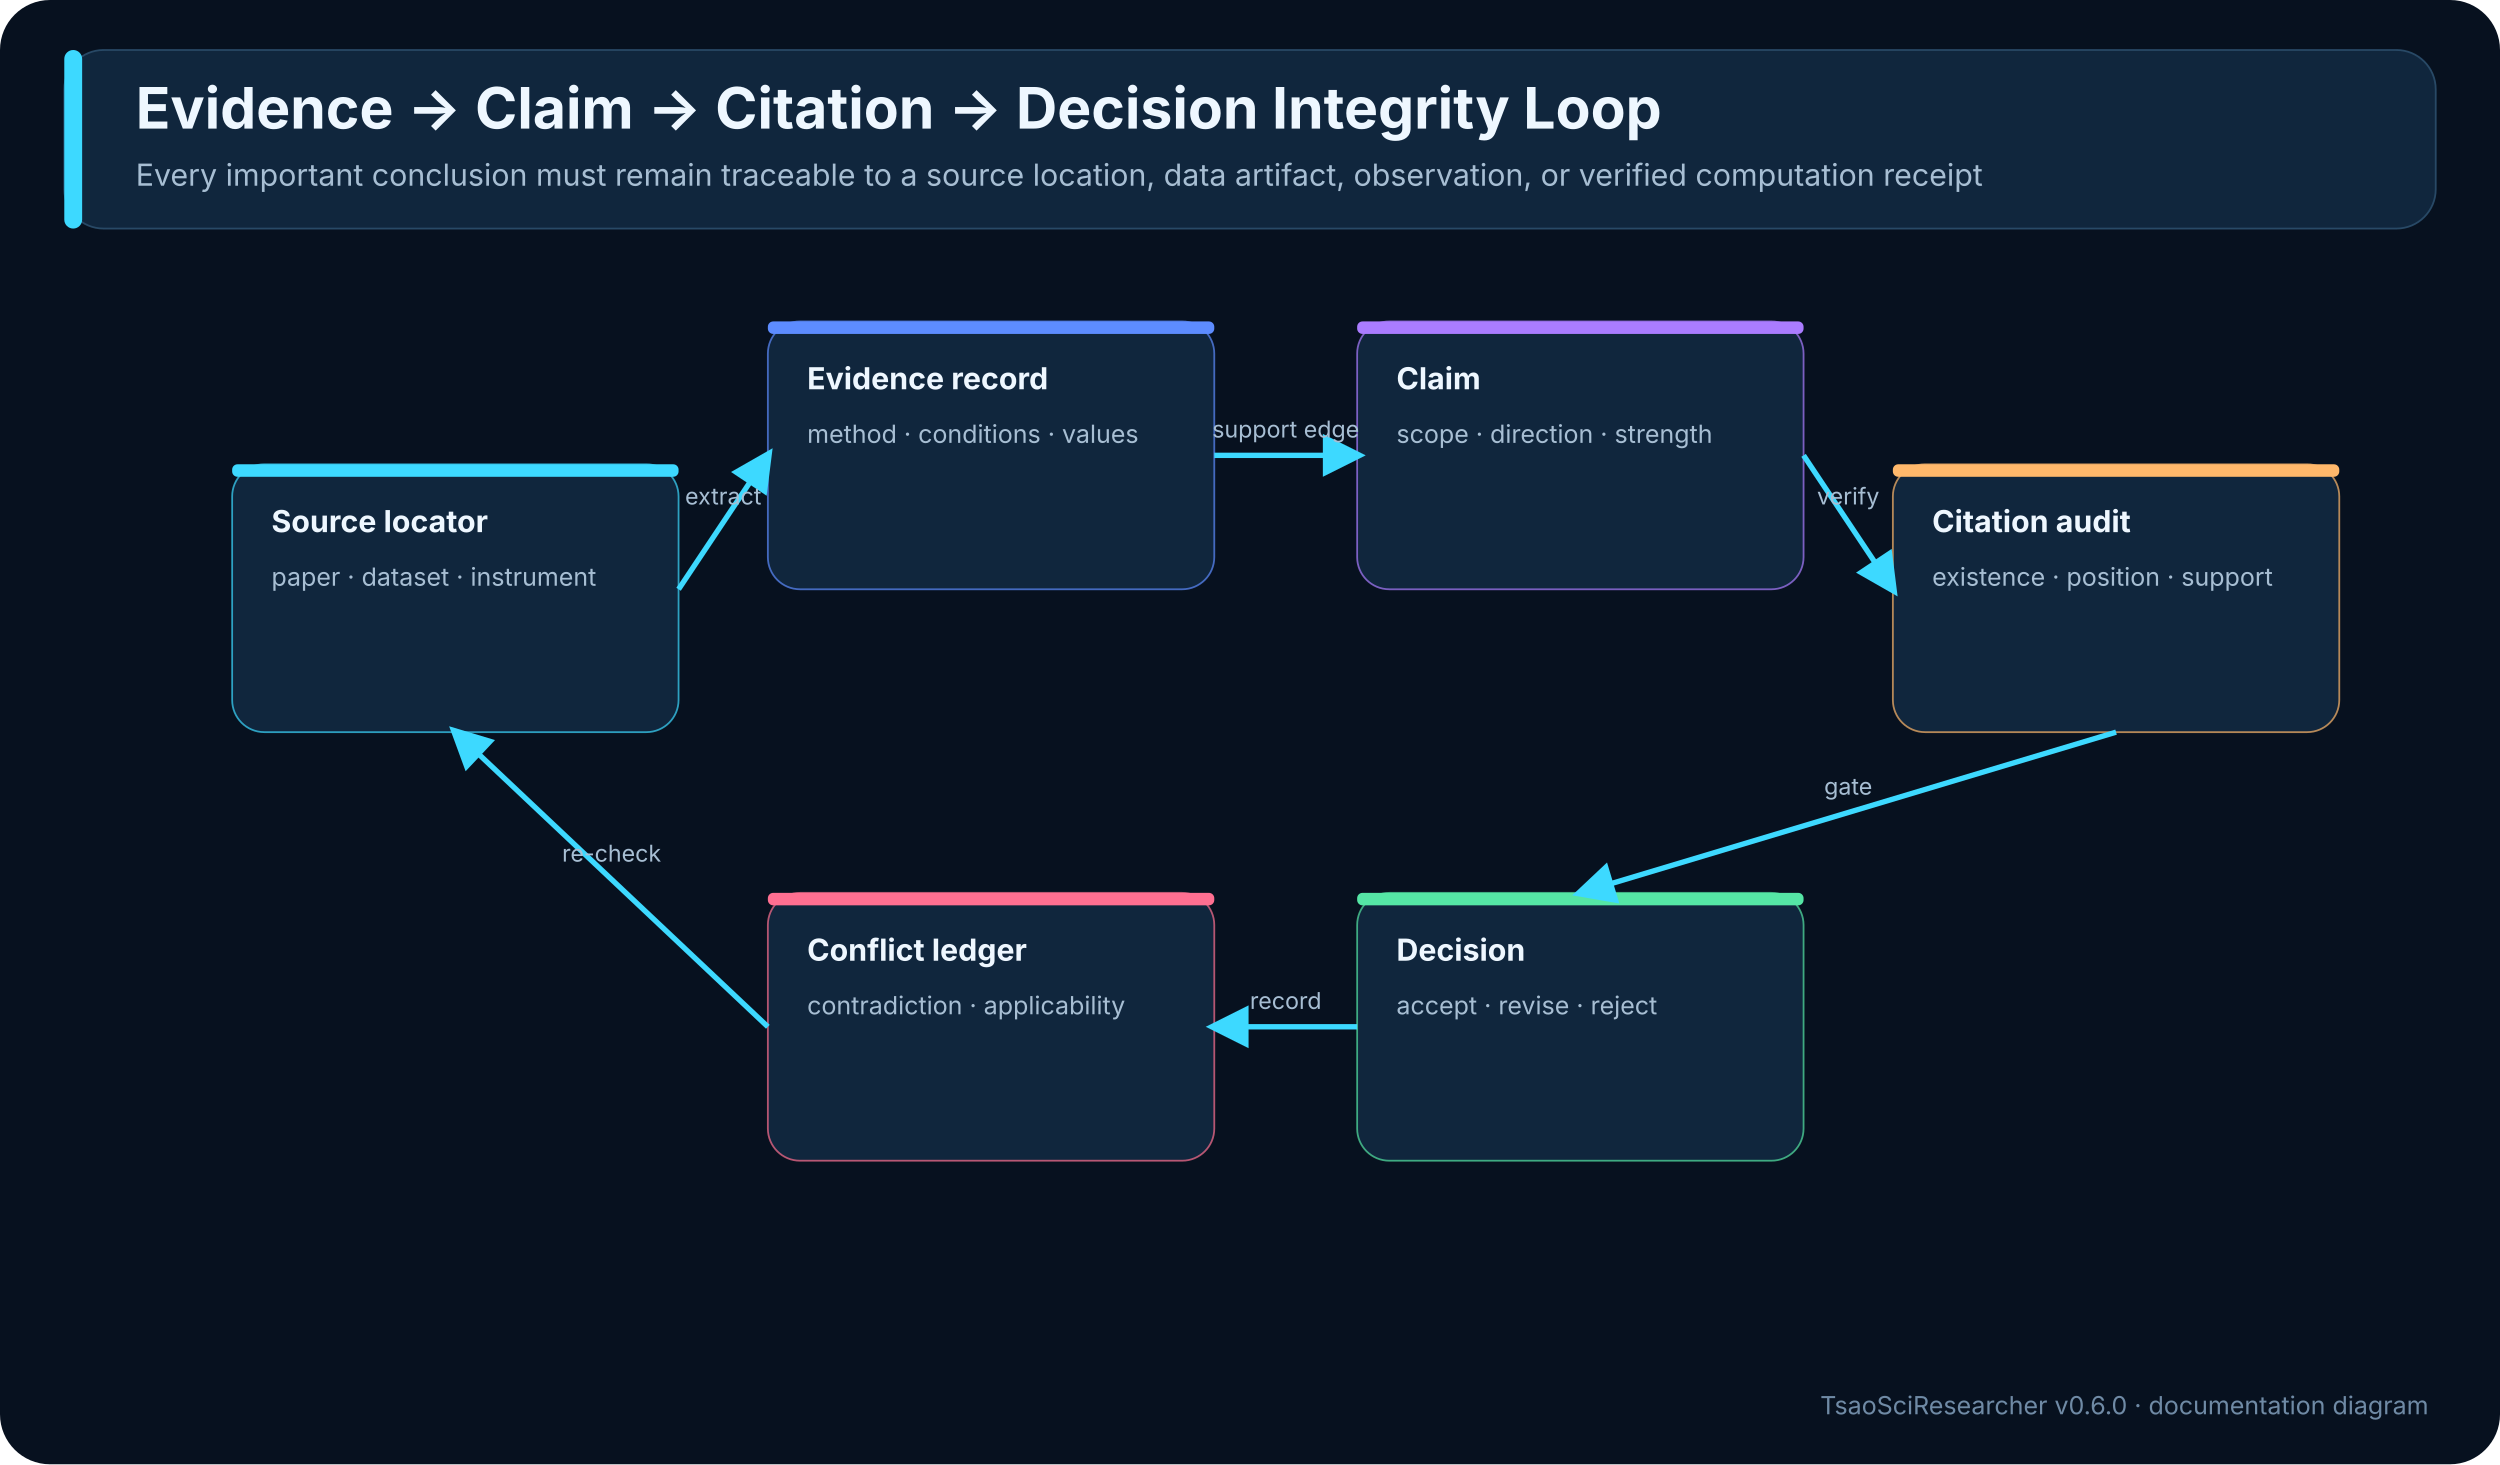
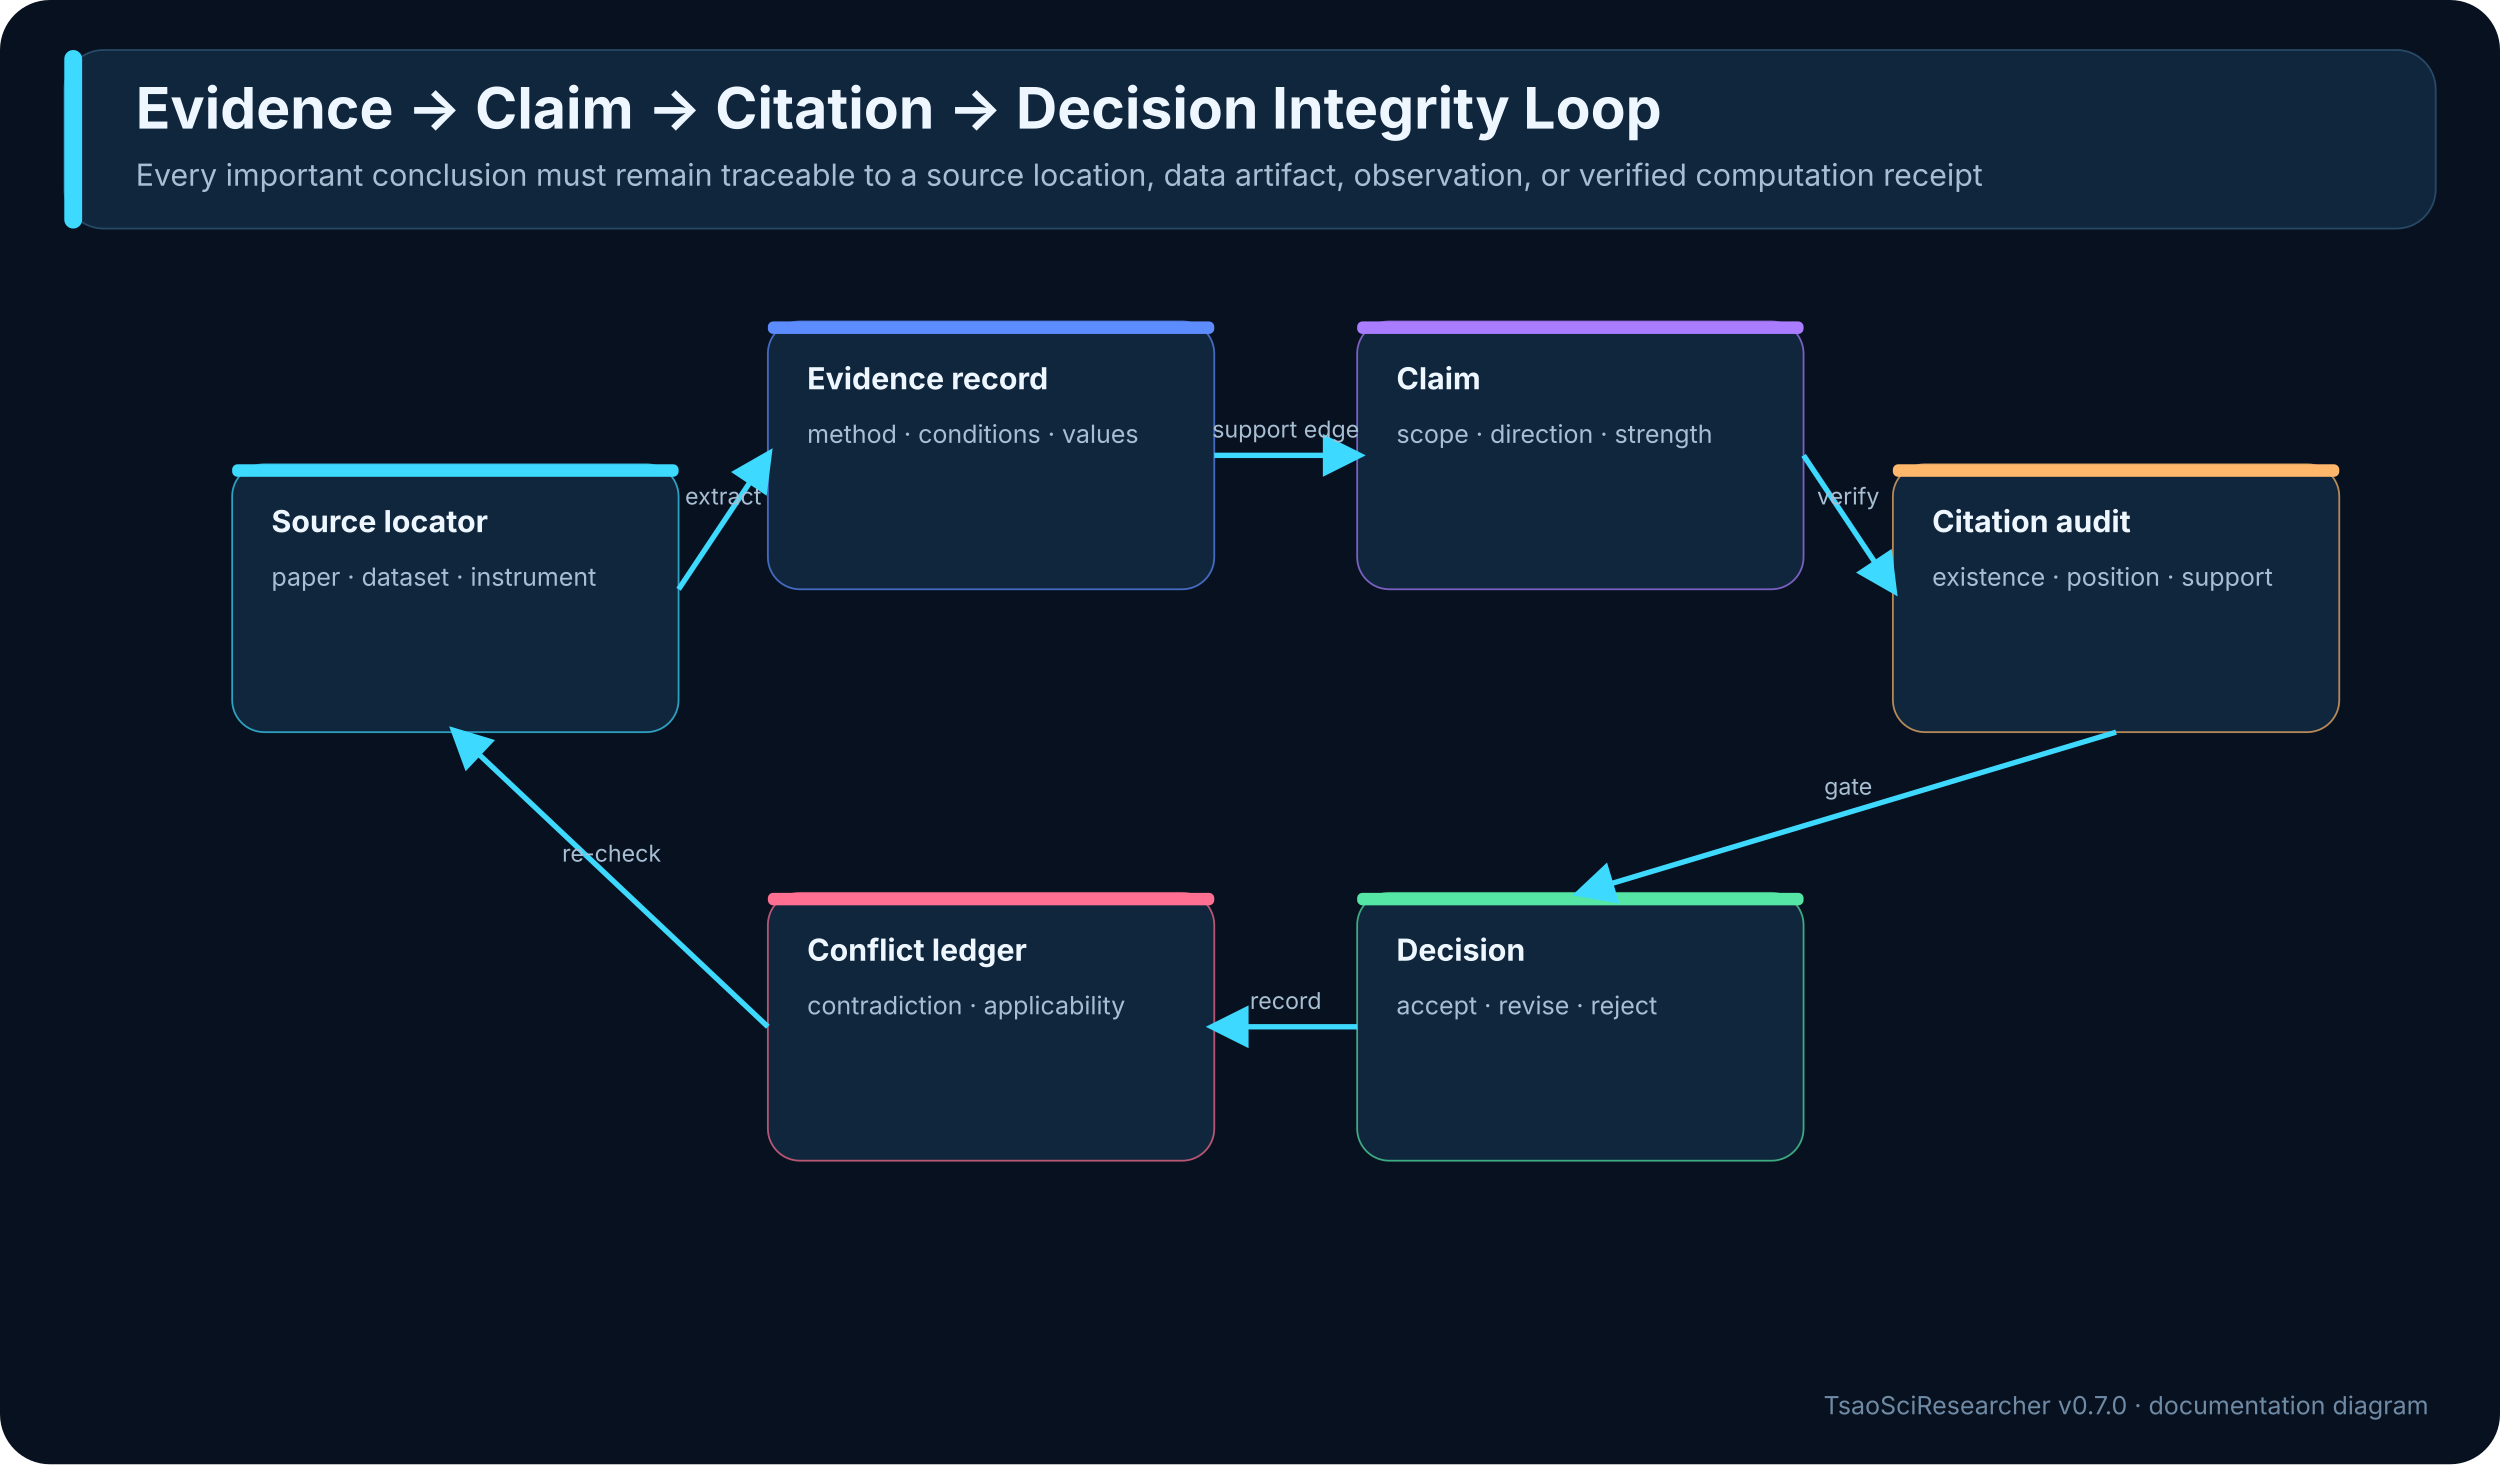
<svg xmlns="http://www.w3.org/2000/svg" width="1400" height="820" viewBox="0 0 1400 820" role="img" aria-labelledby="title desc">
  <defs>
    <marker id="arrow" viewBox="0 0 10 10" refX="8" refY="5" markerWidth="8" markerHeight="8" orient="auto-start-reverse">
      <path d="M0,0 L10,5 L0,10 z" fill="#3dd9ff" />
    </marker>
  </defs>
  <rect width="1400" height="820" fill="#07111f" rx="28" />
  <rect x="36" y="28" width="1328" height="100" rx="22" fill="#10263d" stroke="#284966" />
  <rect x="36" y="28" width="10" height="100" rx="5" fill="#3dd9ff" />
  <text x="76" y="72" font-family="Inter,Segoe UI,Arial,sans-serif" font-size="32" font-weight="700" fill="#eef7ff">Evidence → Claim → Citation → Decision Integrity Loop</text>
  <text x="76" y="104" font-family="Inter,Segoe UI,Arial,sans-serif" font-size="17" fill="#a7bed3">Every important conclusion must remain traceable to a source location, data artifact, observation, or verified computation receipt</text>
  <rect x="130" y="260" width="250" height="150" rx="18" fill="#10263d" stroke="#3dd9ff" stroke-opacity=".7" />
  <rect x="130" y="260" width="250" height="7" rx="3" fill="#3dd9ff" />
  <text x="152" y="298" font-family="Inter,Segoe UI,Arial,sans-serif" font-size="17" font-weight="700" fill="#eef7ff">Source locator</text>
  <text x="152" y="328" font-family="Inter,Segoe UI,Arial,sans-serif" font-size="14" fill="#a7bed3">paper · dataset · instrument</text>
  <rect x="430" y="180" width="250" height="150" rx="18" fill="#10263d" stroke="#5d8cff" stroke-opacity=".7" />
  <rect x="430" y="180" width="250" height="7" rx="3" fill="#5d8cff" />
  <text x="452" y="218" font-family="Inter,Segoe UI,Arial,sans-serif" font-size="17" font-weight="700" fill="#eef7ff">Evidence record</text>
  <text x="452" y="248" font-family="Inter,Segoe UI,Arial,sans-serif" font-size="14" fill="#a7bed3">method · conditions · values</text>
  <rect x="760" y="180" width="250" height="150" rx="18" fill="#10263d" stroke="#aa7cff" stroke-opacity=".7" />
  <rect x="760" y="180" width="250" height="7" rx="3" fill="#aa7cff" />
  <text x="782" y="218" font-family="Inter,Segoe UI,Arial,sans-serif" font-size="17" font-weight="700" fill="#eef7ff">Claim</text>
  <text x="782" y="248" font-family="Inter,Segoe UI,Arial,sans-serif" font-size="14" fill="#a7bed3">scope · direction · strength</text>
  <rect x="1060" y="260" width="250" height="150" rx="18" fill="#10263d" stroke="#ffb86b" stroke-opacity=".7" />
  <rect x="1060" y="260" width="250" height="7" rx="3" fill="#ffb86b" />
  <text x="1082" y="298" font-family="Inter,Segoe UI,Arial,sans-serif" font-size="17" font-weight="700" fill="#eef7ff">Citation audit</text>
  <text x="1082" y="328" font-family="Inter,Segoe UI,Arial,sans-serif" font-size="14" fill="#a7bed3">existence · position · support</text>
  <rect x="760" y="500" width="250" height="150" rx="18" fill="#10263d" stroke="#55e6a5" stroke-opacity=".7" />
  <rect x="760" y="500" width="250" height="7" rx="3" fill="#55e6a5" />
  <text x="782" y="538" font-family="Inter,Segoe UI,Arial,sans-serif" font-size="17" font-weight="700" fill="#eef7ff">Decision</text>
  <text x="782" y="568" font-family="Inter,Segoe UI,Arial,sans-serif" font-size="14" fill="#a7bed3">accept · revise · reject</text>
  <rect x="430" y="500" width="250" height="150" rx="18" fill="#10263d" stroke="#ff6f91" stroke-opacity=".7" />
  <rect x="430" y="500" width="250" height="7" rx="3" fill="#ff6f91" />
  <text x="452" y="538" font-family="Inter,Segoe UI,Arial,sans-serif" font-size="17" font-weight="700" fill="#eef7ff">Conflict ledger</text>
  <text x="452" y="568" font-family="Inter,Segoe UI,Arial,sans-serif" font-size="14" fill="#a7bed3">contradiction · applicability</text>
  <path d="M380,330 L430,255" fill="none" stroke="#3dd9ff" stroke-width="3" marker-end="url(#arrow)" />
  <text x="405.0" y="282.5" text-anchor="middle" font-family="Inter,Segoe UI,Arial,sans-serif" font-size="13" fill="#a7bed3">extract</text>
  <path d="M680,255 L760,255" fill="none" stroke="#3dd9ff" stroke-width="3" marker-end="url(#arrow)" />
  <text x="720.0" y="245.0" text-anchor="middle" font-family="Inter,Segoe UI,Arial,sans-serif" font-size="13" fill="#a7bed3">support edge</text>
  <path d="M1010,255 L1060,330" fill="none" stroke="#3dd9ff" stroke-width="3" marker-end="url(#arrow)" />
  <text x="1035.0" y="282.5" text-anchor="middle" font-family="Inter,Segoe UI,Arial,sans-serif" font-size="13" fill="#a7bed3">verify</text>
  <path d="M1185,410 L885,500" fill="none" stroke="#3dd9ff" stroke-width="3" marker-end="url(#arrow)" />
  <text x="1035.0" y="445.0" text-anchor="middle" font-family="Inter,Segoe UI,Arial,sans-serif" font-size="13" fill="#a7bed3">gate</text>
  <path d="M760,575 L680,575" fill="none" stroke="#3dd9ff" stroke-width="3" marker-end="url(#arrow)" />
  <text x="720.0" y="565.0" text-anchor="middle" font-family="Inter,Segoe UI,Arial,sans-serif" font-size="13" fill="#a7bed3">record</text>
  <path d="M430,575 L255,410" fill="none" stroke="#3dd9ff" stroke-width="3" marker-end="url(#arrow)" />
  <text x="342.5" y="482.5" text-anchor="middle" font-family="Inter,Segoe UI,Arial,sans-serif" font-size="13" fill="#a7bed3">re-check</text>
-   <text x="1360" y="792" text-anchor="end" font-family="Inter,Segoe UI,Arial,sans-serif" font-size="14" fill="#6f8aa5">TsaoSciResearcher v0.6.0 · documentation diagram</text>
+   <text x="1360" y="792" text-anchor="end" font-family="Inter,Segoe UI,Arial,sans-serif" font-size="14" fill="#6f8aa5">TsaoSciResearcher v0.7.0 · documentation diagram</text>
</svg>
